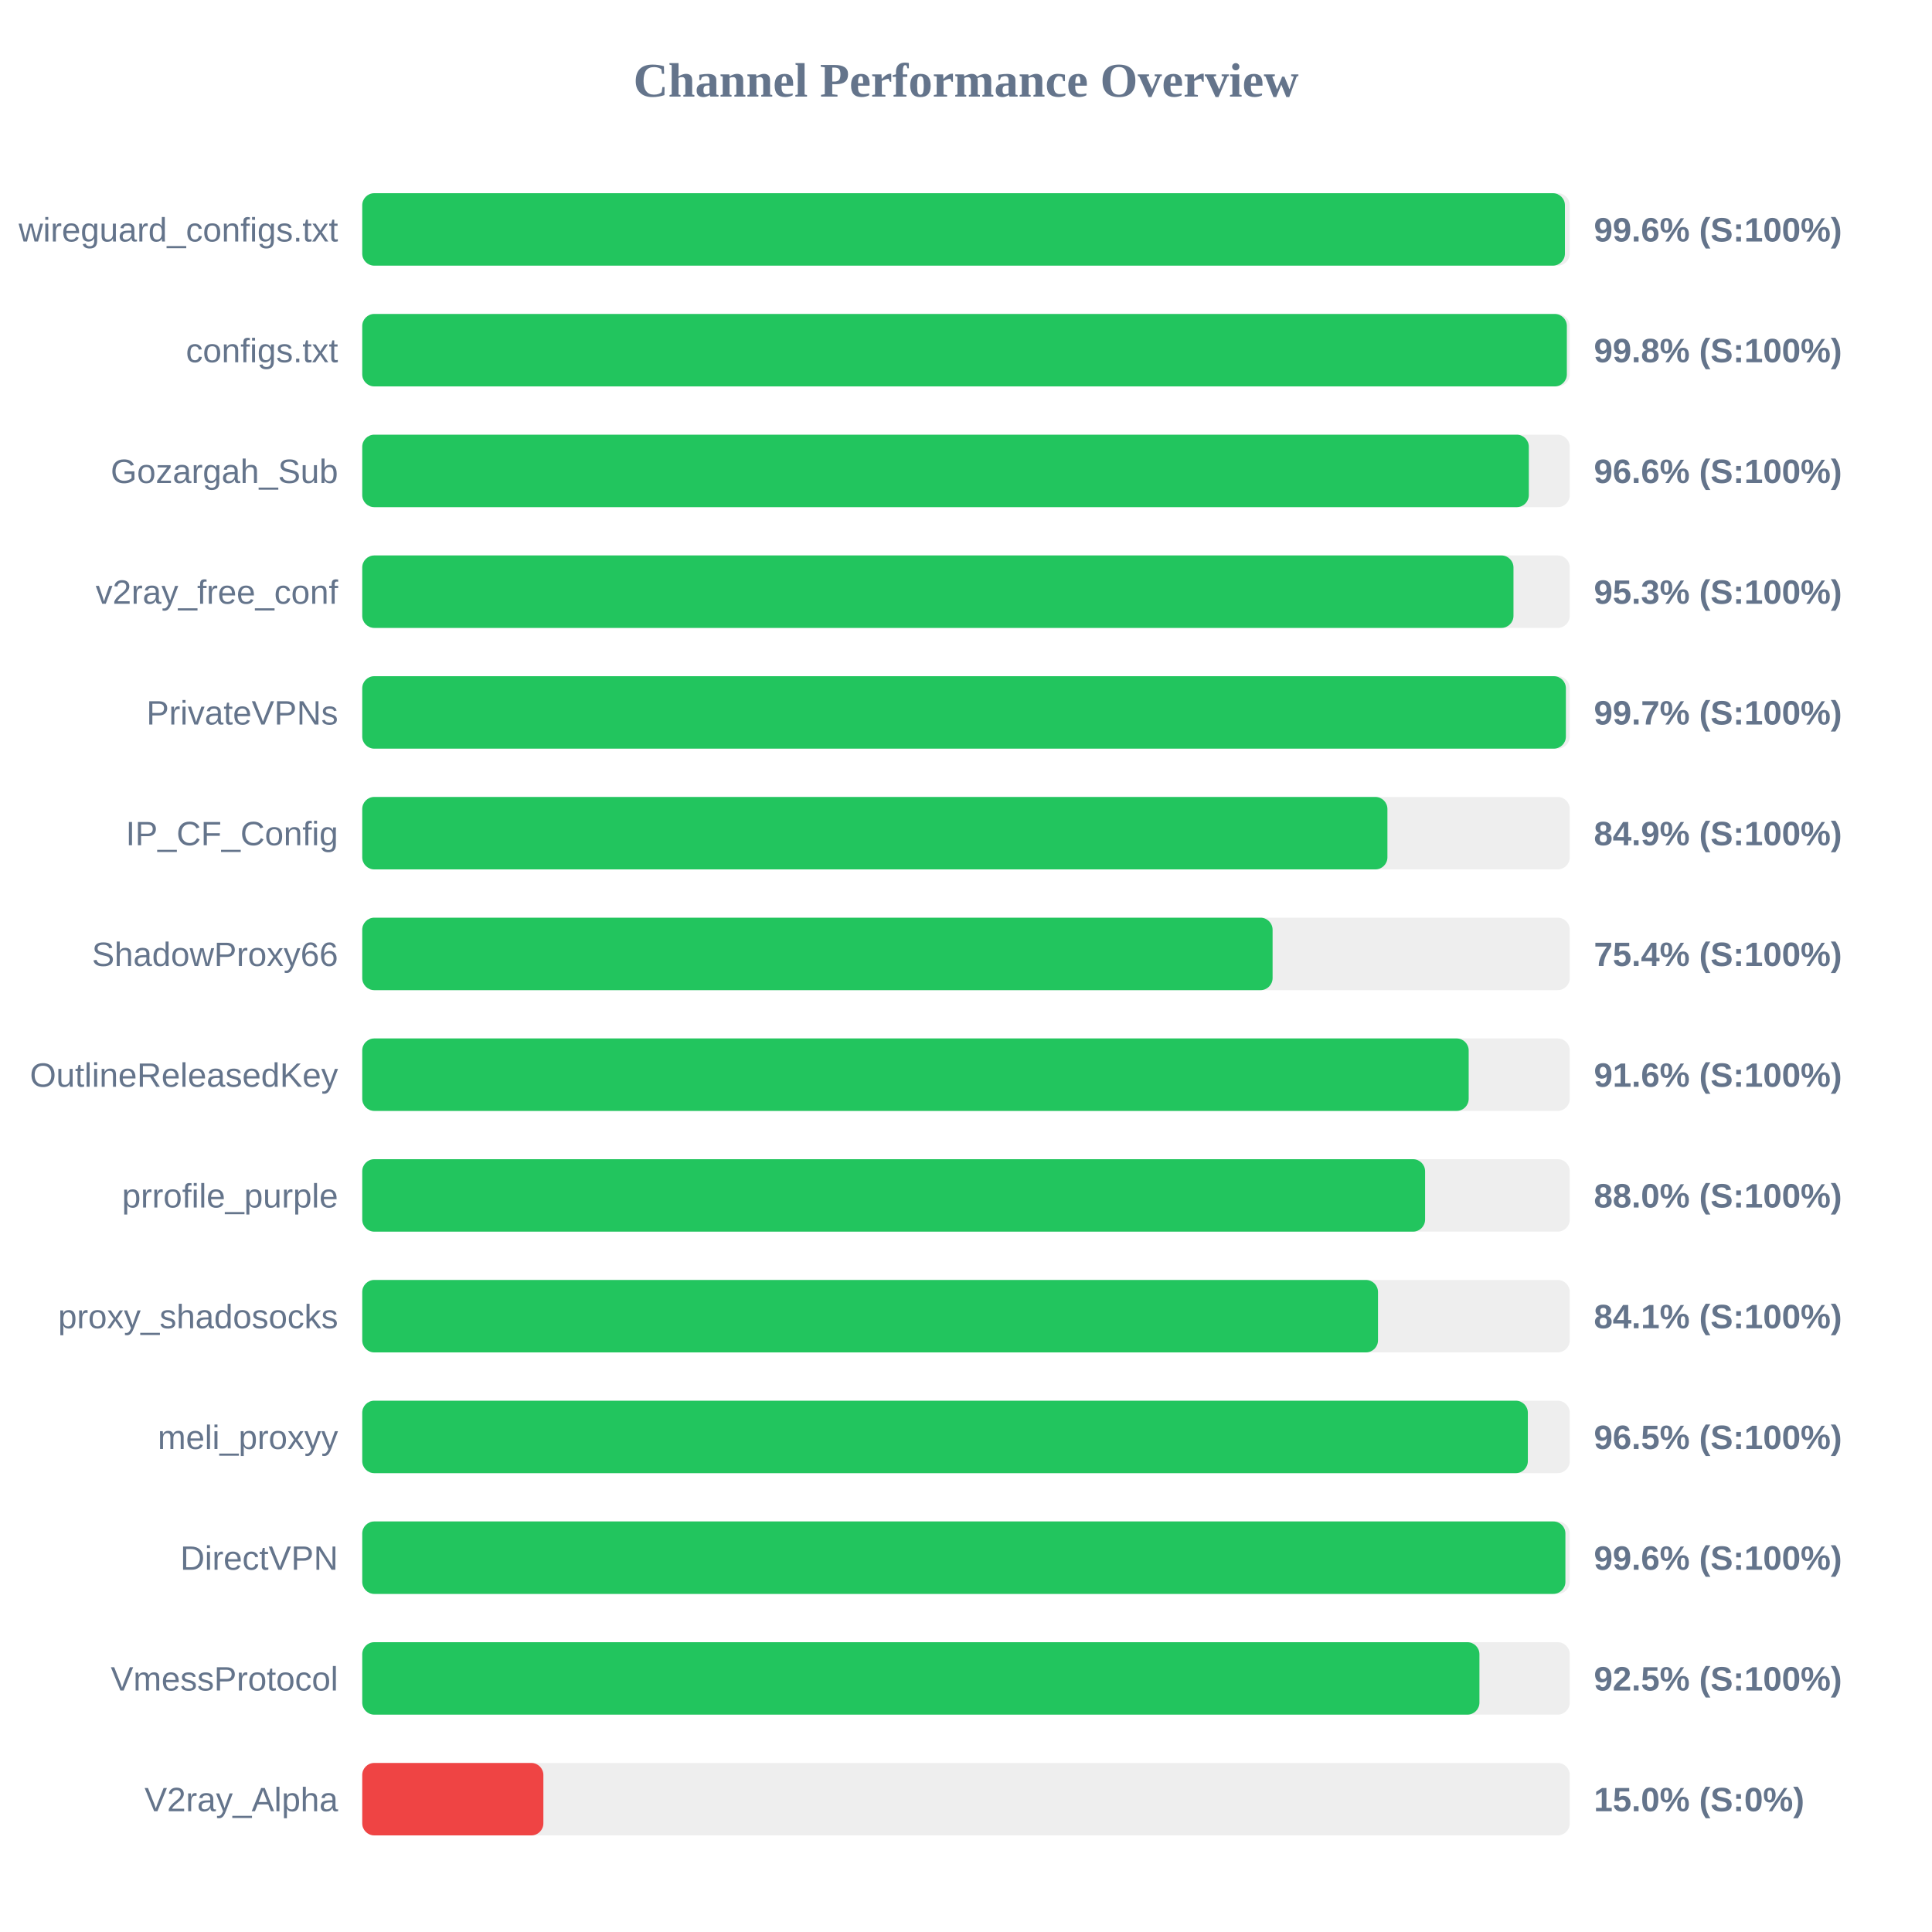
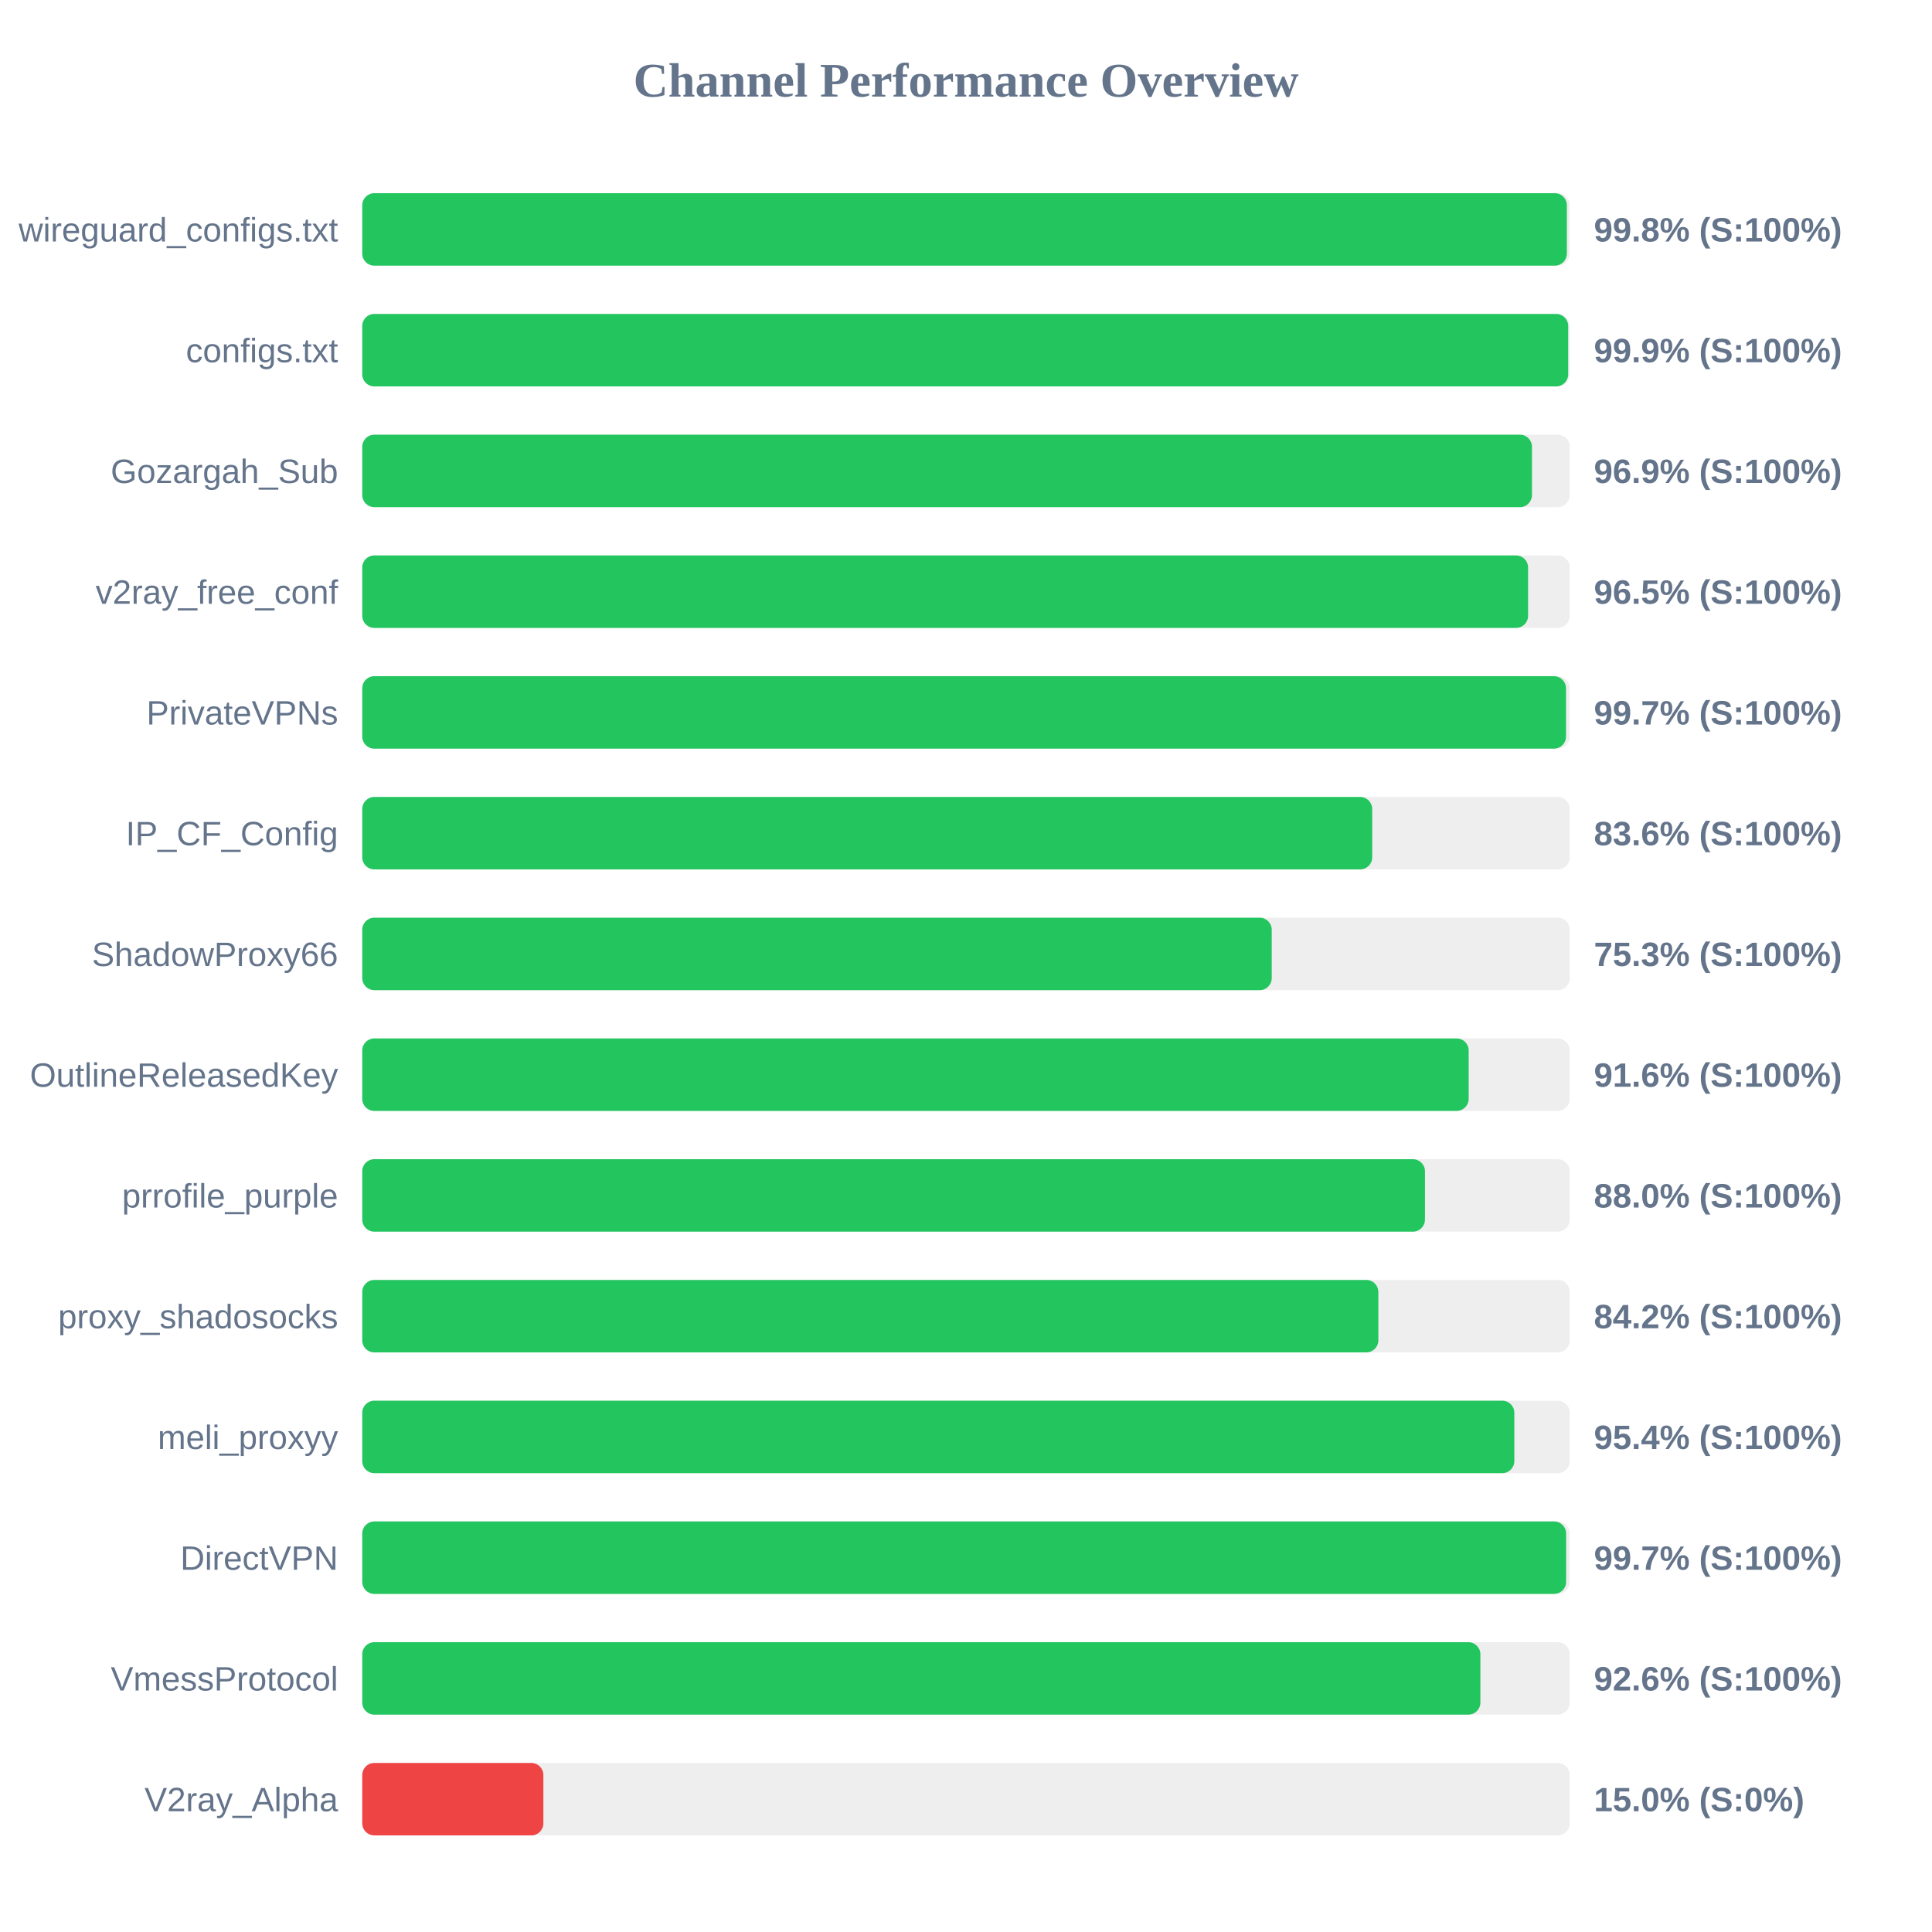
<svg xmlns="http://www.w3.org/2000/svg" width="800" height="800" version="1.1">
  <style>
        .row { font: 14px Arial; fill: #64748b; }
        .score { font: bold 14px Arial; fill: #64748b; }
    </style>
  <text x="400" y="40" text-anchor="middle" font-size="20px" font-weight="bold" fill="#64748b">Channel Performance Overview</text>
  <rect x="150" y="80" width="500" height="30" fill="#eee" rx="5" />
-   <rect x="150" y="80" width="498.0" height="30" fill="#22c55e" rx="5" />
+   <rect x="150" y="80" width="498.8" height="30" fill="#22c55e" rx="5" />
  <text x="140" y="100" text-anchor="end" class="row">wireguard_configs.txt</text>
-   <text x="660" y="100" text-anchor="start" class="score">99.6% (S:100%)</text>
+   <text x="660" y="100" text-anchor="start" class="score">99.8% (S:100%)</text>
  <rect x="150" y="130" width="500" height="30" fill="#eee" rx="5" />
-   <rect x="150" y="130" width="498.8" height="30" fill="#22c55e" rx="5" />
+   <rect x="150" y="130" width="499.35" height="30" fill="#22c55e" rx="5" />
  <text x="140" y="150" text-anchor="end" class="row">configs.txt</text>
-   <text x="660" y="150" text-anchor="start" class="score">99.8% (S:100%)</text>
+   <text x="660" y="150" text-anchor="start" class="score">99.9% (S:100%)</text>
  <rect x="150" y="180" width="500" height="30" fill="#eee" rx="5" />
-   <rect x="150" y="180" width="483.05" height="30" fill="#22c55e" rx="5" />
+   <rect x="150" y="180" width="484.35" height="30" fill="#22c55e" rx="5" />
  <text x="140" y="200" text-anchor="end" class="row">Gozargah_Sub</text>
-   <text x="660" y="200" text-anchor="start" class="score">96.6% (S:100%)</text>
+   <text x="660" y="200" text-anchor="start" class="score">96.9% (S:100%)</text>
  <rect x="150" y="230" width="500" height="30" fill="#eee" rx="5" />
-   <rect x="150" y="230" width="476.7" height="30" fill="#22c55e" rx="5" />
+   <rect x="150" y="230" width="482.75" height="30" fill="#22c55e" rx="5" />
  <text x="140" y="250" text-anchor="end" class="row">v2ray_free_conf</text>
-   <text x="660" y="250" text-anchor="start" class="score">95.3% (S:100%)</text>
+   <text x="660" y="250" text-anchor="start" class="score">96.5% (S:100%)</text>
  <rect x="150" y="280" width="500" height="30" fill="#eee" rx="5" />
-   <rect x="150" y="280" width="498.4" height="30" fill="#22c55e" rx="5" />
+   <rect x="150" y="280" width="498.45" height="30" fill="#22c55e" rx="5" />
  <text x="140" y="300" text-anchor="end" class="row">PrivateVPNs</text>
  <text x="660" y="300" text-anchor="start" class="score">99.7% (S:100%)</text>
  <rect x="150" y="330" width="500" height="30" fill="#eee" rx="5" />
-   <rect x="150" y="330" width="424.5" height="30" fill="#22c55e" rx="5" />
+   <rect x="150" y="330" width="418.2" height="30" fill="#22c55e" rx="5" />
  <text x="140" y="350" text-anchor="end" class="row">IP_CF_Config</text>
-   <text x="660" y="350" text-anchor="start" class="score">84.9% (S:100%)</text>
+   <text x="660" y="350" text-anchor="start" class="score">83.6% (S:100%)</text>
  <rect x="150" y="380" width="500" height="30" fill="#eee" rx="5" />
-   <rect x="150" y="380" width="376.95" height="30" fill="#22c55e" rx="5" />
+   <rect x="150" y="380" width="376.6" height="30" fill="#22c55e" rx="5" />
  <text x="140" y="400" text-anchor="end" class="row">ShadowProxy66</text>
-   <text x="660" y="400" text-anchor="start" class="score">75.4% (S:100%)</text>
+   <text x="660" y="400" text-anchor="start" class="score">75.3% (S:100%)</text>
  <rect x="150" y="430" width="500" height="30" fill="#eee" rx="5" />
  <rect x="150" y="430" width="458.15" height="30" fill="#22c55e" rx="5" />
  <text x="140" y="450" text-anchor="end" class="row">OutlineReleasedKey</text>
  <text x="660" y="450" text-anchor="start" class="score">91.6% (S:100%)</text>
  <rect x="150" y="480" width="500" height="30" fill="#eee" rx="5" />
-   <rect x="150" y="480" width="440.1" height="30" fill="#22c55e" rx="5" />
+   <rect x="150" y="480" width="440.05" height="30" fill="#22c55e" rx="5" />
  <text x="140" y="500" text-anchor="end" class="row">prrofile_purple</text>
  <text x="660" y="500" text-anchor="start" class="score">88.0% (S:100%)</text>
  <rect x="150" y="530" width="500" height="30" fill="#eee" rx="5" />
-   <rect x="150" y="530" width="420.6" height="30" fill="#22c55e" rx="5" />
+   <rect x="150" y="530" width="420.75" height="30" fill="#22c55e" rx="5" />
  <text x="140" y="550" text-anchor="end" class="row">proxy_shadosocks</text>
-   <text x="660" y="550" text-anchor="start" class="score">84.1% (S:100%)</text>
+   <text x="660" y="550" text-anchor="start" class="score">84.2% (S:100%)</text>
  <rect x="150" y="580" width="500" height="30" fill="#eee" rx="5" />
-   <rect x="150" y="580" width="482.65" height="30" fill="#22c55e" rx="5" />
+   <rect x="150" y="580" width="477.05" height="30" fill="#22c55e" rx="5" />
  <text x="140" y="600" text-anchor="end" class="row">meli_proxyy</text>
-   <text x="660" y="600" text-anchor="start" class="score">96.5% (S:100%)</text>
+   <text x="660" y="600" text-anchor="start" class="score">95.4% (S:100%)</text>
  <rect x="150" y="630" width="500" height="30" fill="#eee" rx="5" />
-   <rect x="150" y="630" width="498.2" height="30" fill="#22c55e" rx="5" />
+   <rect x="150" y="630" width="498.5" height="30" fill="#22c55e" rx="5" />
  <text x="140" y="650" text-anchor="end" class="row">DirectVPN</text>
-   <text x="660" y="650" text-anchor="start" class="score">99.6% (S:100%)</text>
+   <text x="660" y="650" text-anchor="start" class="score">99.7% (S:100%)</text>
  <rect x="150" y="680" width="500" height="30" fill="#eee" rx="5" />
-   <rect x="150" y="680" width="462.6" height="30" fill="#22c55e" rx="5" />
+   <rect x="150" y="680" width="463.0" height="30" fill="#22c55e" rx="5" />
  <text x="140" y="700" text-anchor="end" class="row">VmessProtocol</text>
-   <text x="660" y="700" text-anchor="start" class="score">92.5% (S:100%)</text>
+   <text x="660" y="700" text-anchor="start" class="score">92.6% (S:100%)</text>
  <rect x="150" y="730" width="500" height="30" fill="#eee" rx="5" />
  <rect x="150" y="730" width="75.0" height="30" fill="#ef4444" rx="5" />
  <text x="140" y="750" text-anchor="end" class="row">V2ray_Alpha</text>
  <text x="660" y="750" text-anchor="start" class="score">15.0% (S:0%)</text>
</svg>
